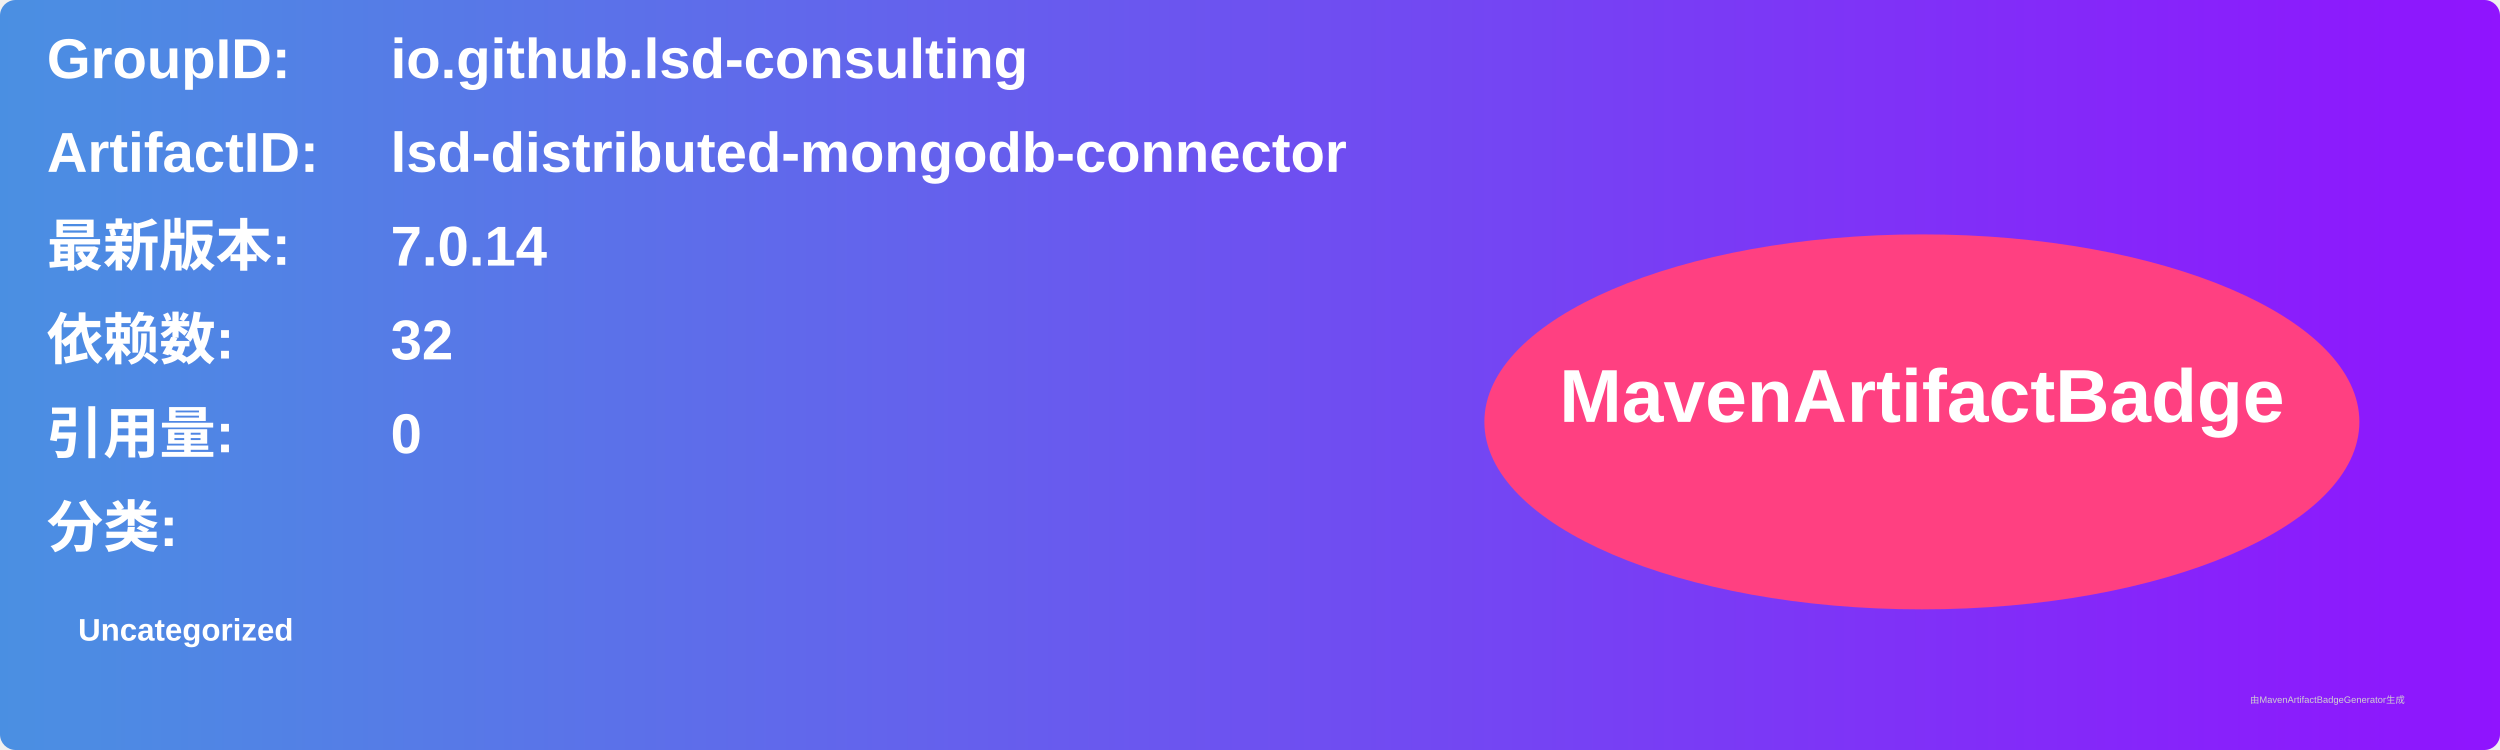
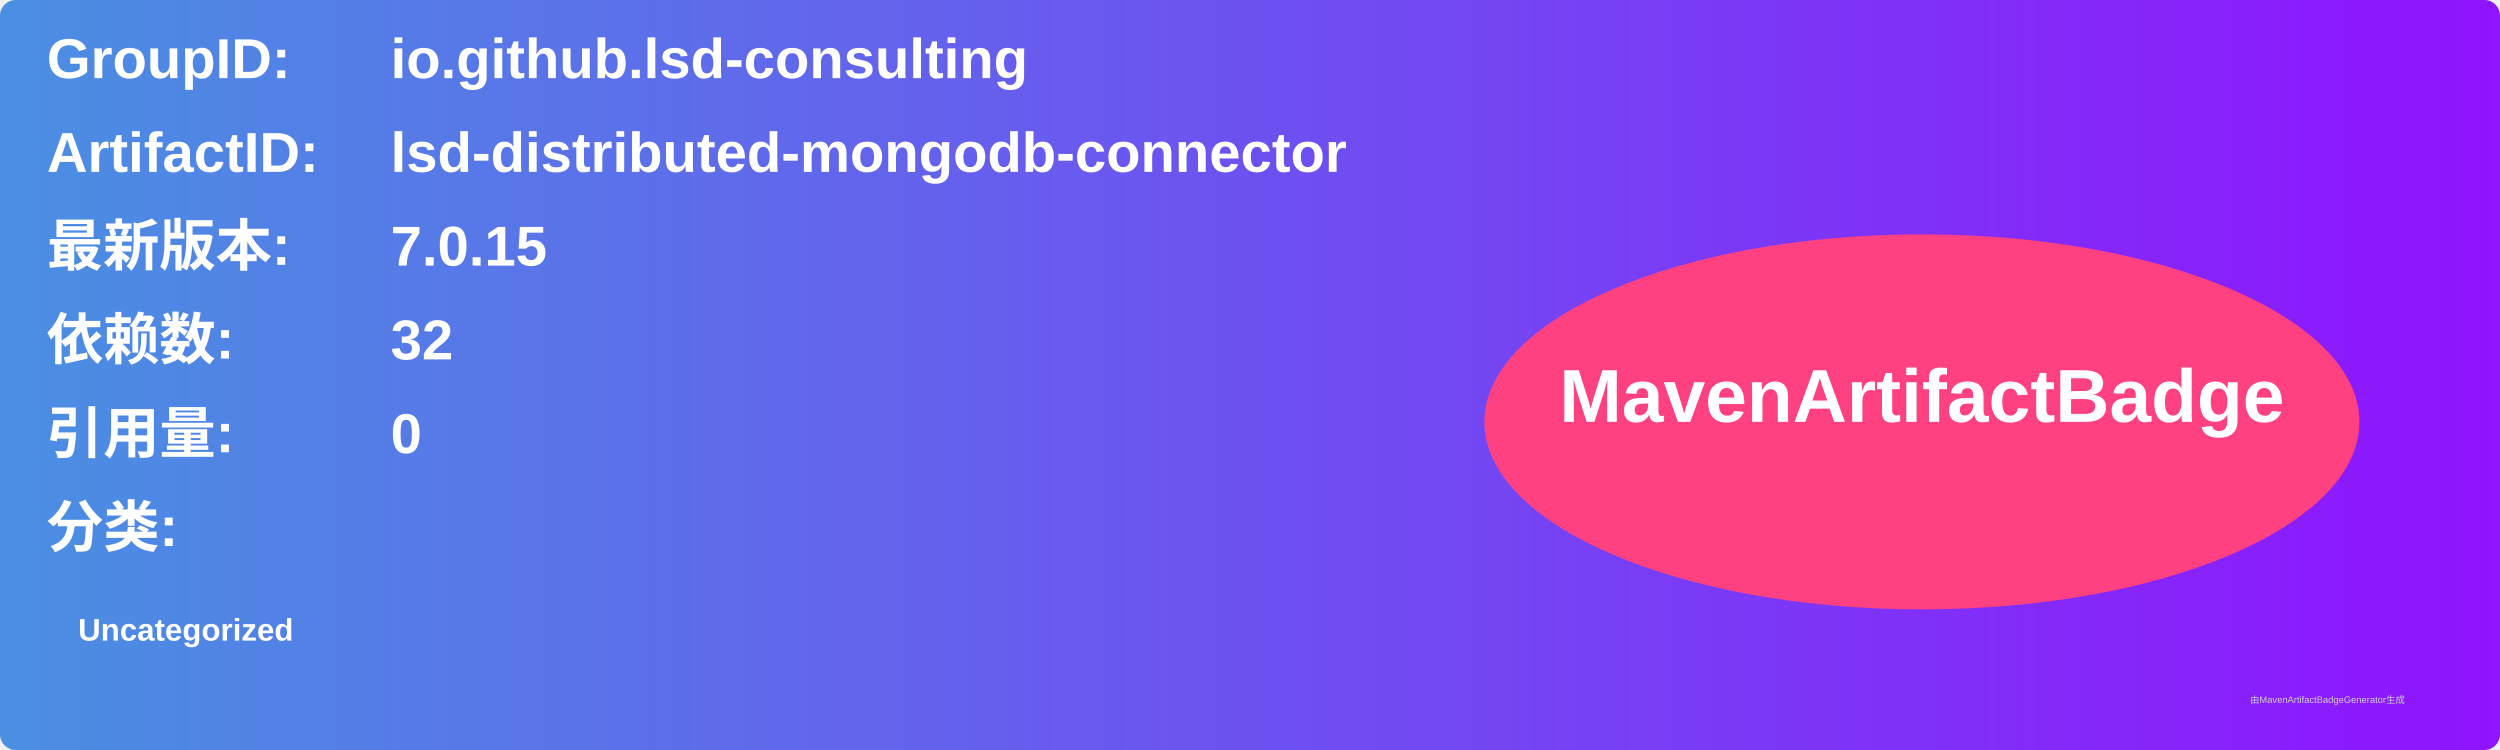
<svg xmlns="http://www.w3.org/2000/svg" width="800" height="240" viewBox="0 0 800 240">
  <linearGradient id="grad" x1="0%" y1="0%" x2="100%" y2="0%">
    <stop offset="0%" stop-color="#4a90e2" />
    <stop offset="100%" stop-color="#9013fe" />
  </linearGradient>
  <rect width="100%" height="100%" rx="5" ry="5" fill="url(#grad)" />
  <g transform="translate(15, 15)">
    <text x="0" y="10" font-family="Arial" font-size="18" fill="white" font-weight="bold" width="260">GroupID:</text>
    <text x="110" y="10" font-family="Arial" font-size="18" fill="white" font-weight="bold" width="460">io.github.lsd-consulting</text>
    <text x="0" y="40" font-family="Arial" font-size="18" fill="white" font-weight="bold" width="260">ArtifactID:</text>
    <text x="110" y="40" font-family="Arial" font-size="18" fill="white" font-weight="bold" width="460">lsd-distributed-mongodb-connector</text>
    <text x="0" y="70" font-family="Arial" font-size="18" fill="white" font-weight="bold">最新版本:</text>
    <text x="110" y="70" font-family="Arial" font-size="18" fill="white" font-weight="bold">
-       <tspan font-weight="bold">7.0.14</tspan>
+       <tspan font-weight="bold">7.0.15</tspan>
    </text>
    <text x="0" y="100" font-family="Arial" font-size="18" fill="white" font-weight="bold">依赖数: </text>
    <text x="110" y="100" font-family="Arial" font-size="18" fill="white">
      <tspan font-weight="bold">32</tspan>
    </text>
    <text x="0" y="130" font-family="Arial" font-size="18" fill="white" font-weight="bold">引用量: </text>
    <text x="110" y="130" font-family="Arial" font-size="18" fill="white">
      <tspan font-weight="bold">0</tspan>
    </text>
    <text x="0" y="160" font-family="Arial" font-size="18" fill="white" font-weight="bold">分类:</text>
    <text x="10" y="190" font-family="Arial" font-size="10" fill="white">
      <tspan font-weight="bold">Uncategorized</tspan>
    </text>
    <ellipse cx="600" cy="120" rx="140" ry="60" fill="#ff4081" />
    <text x="600" y="120" text-anchor="middle" font-family="Arial" font-size="24" fill="white" font-weight="bold">MavenArtifactBadge</text>
  </g>
  <text x="720" y="225" font-family="Arial" font-size="3" fill="#d0d0d0">由MavenArtifactBadgeGenerator生成</text>
</svg>
